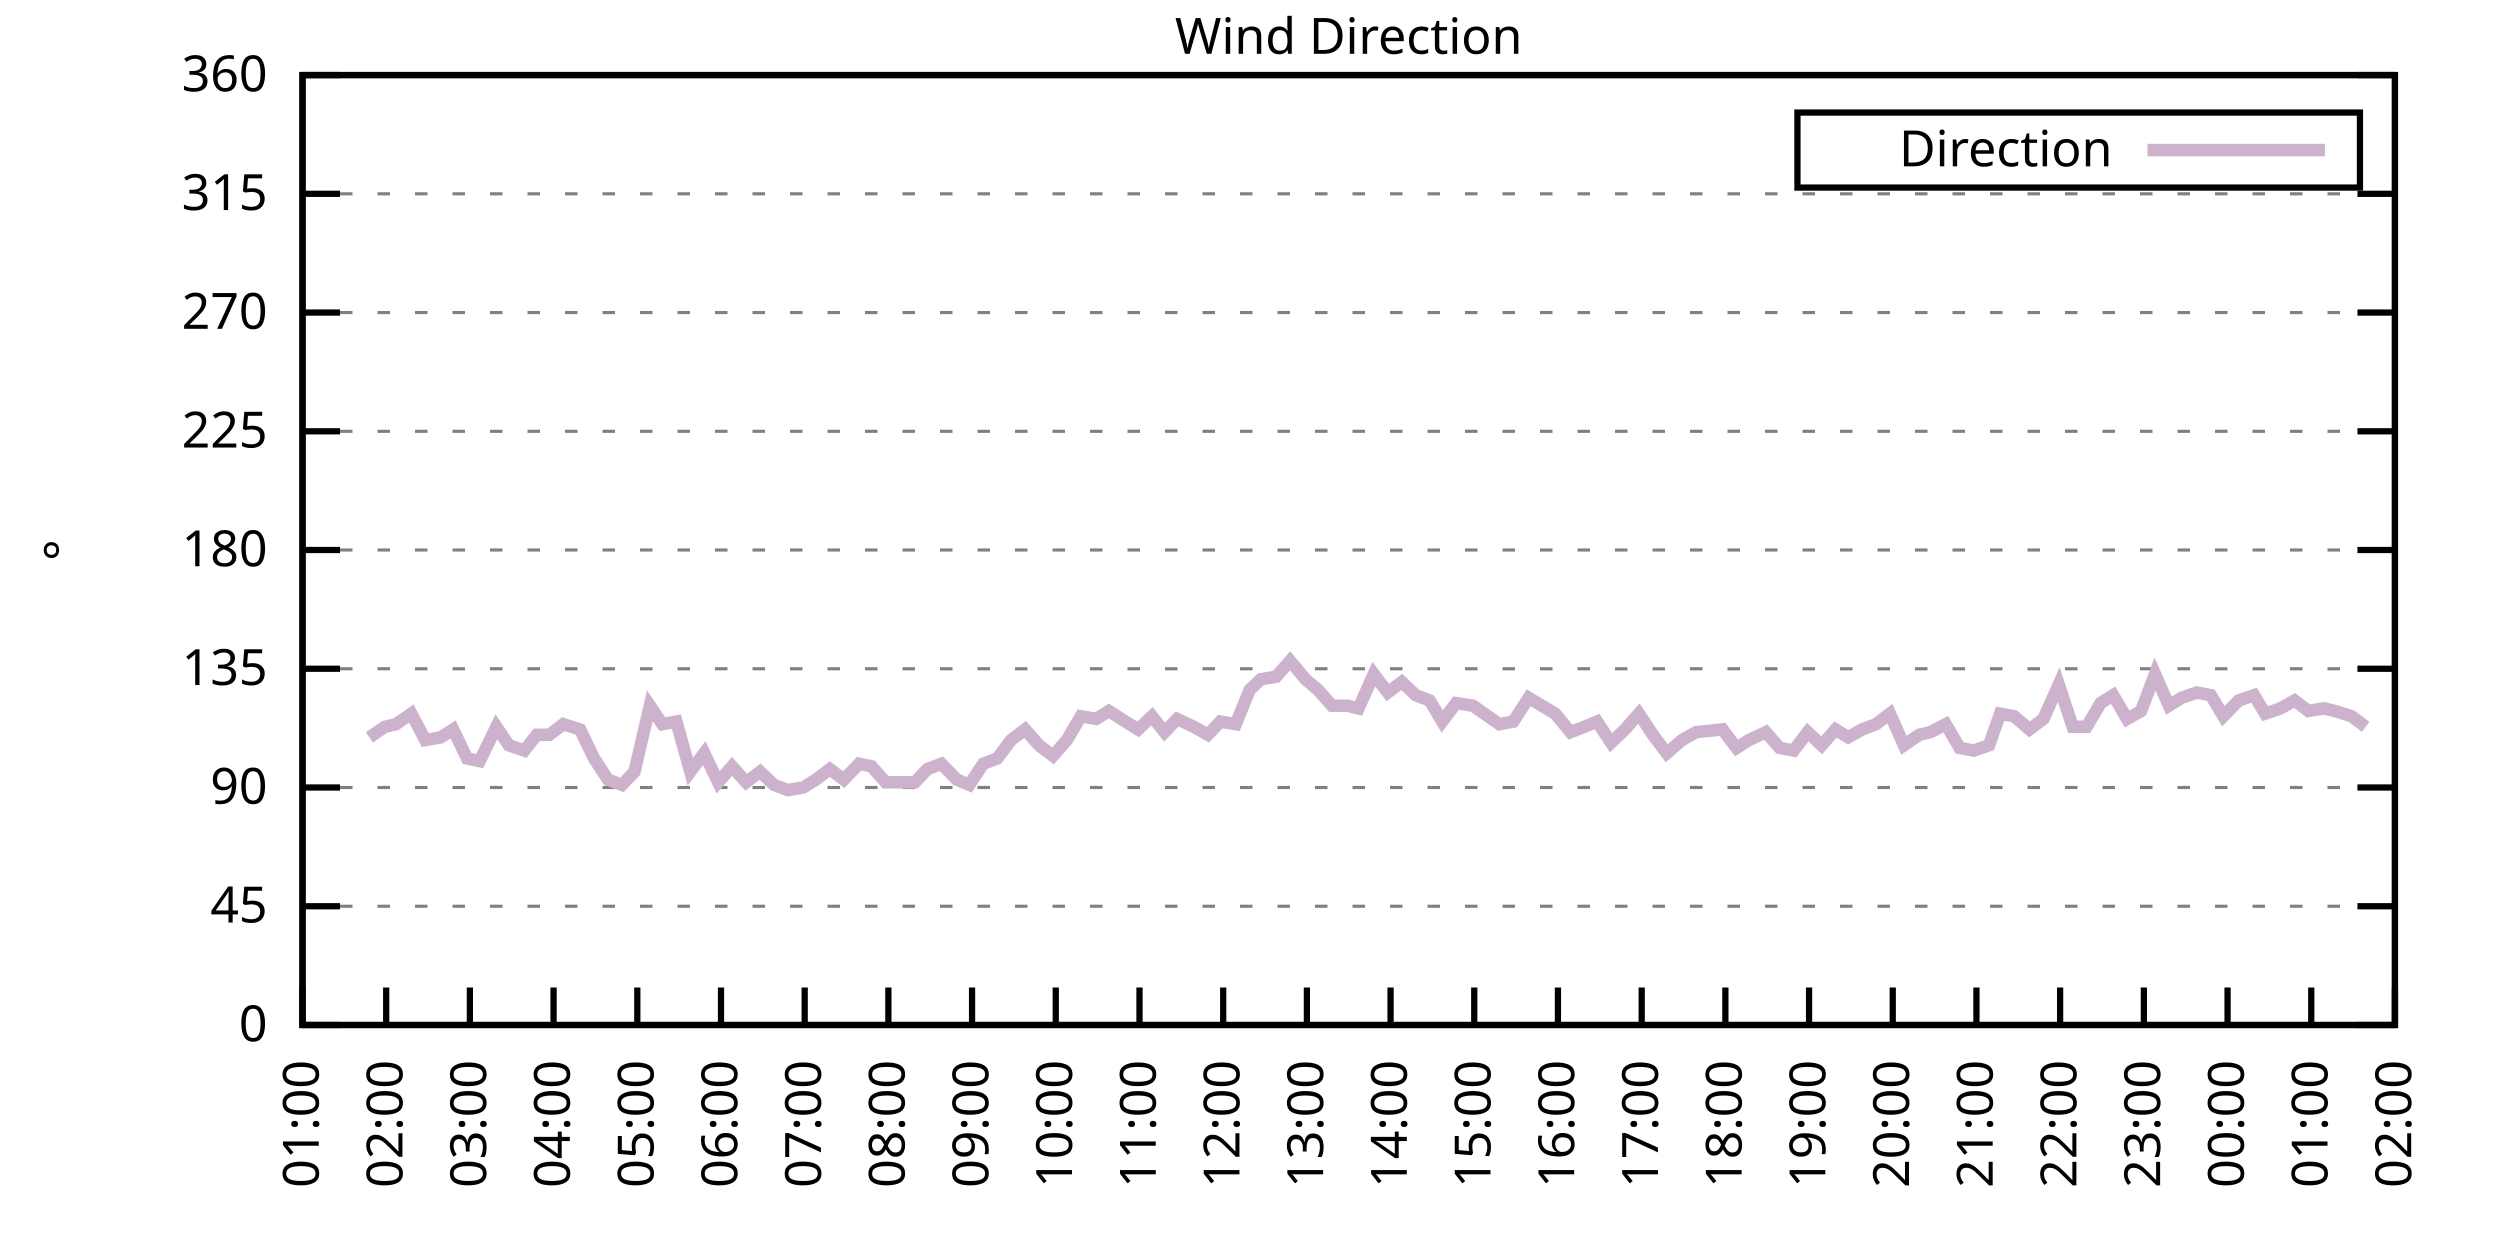
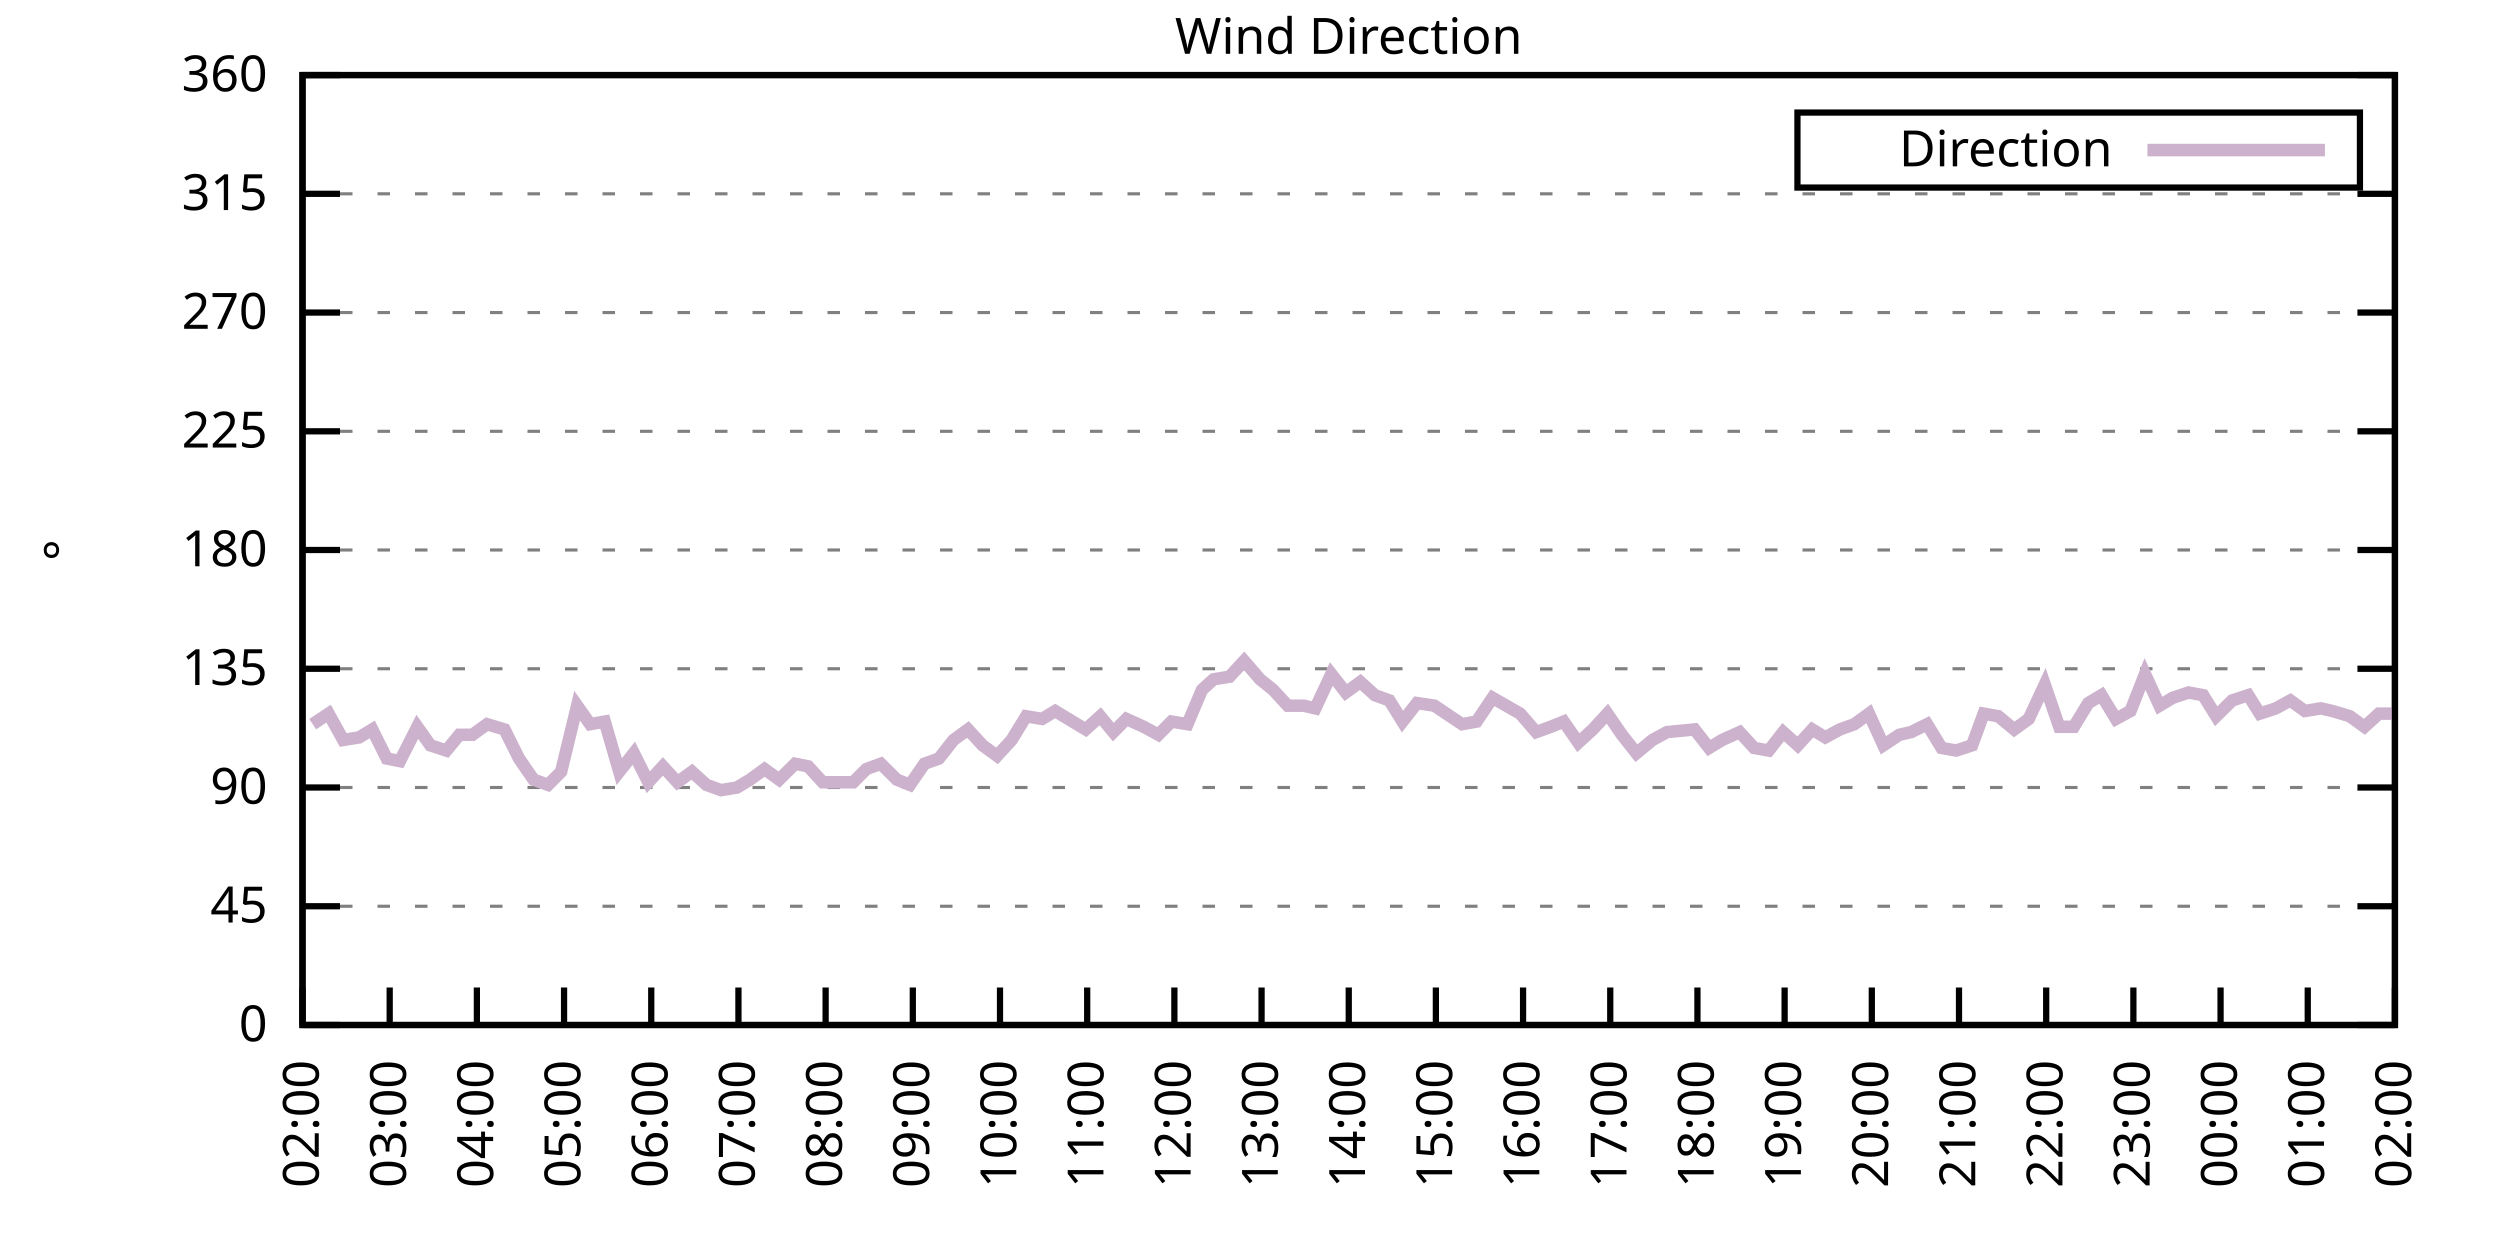
<svg xmlns="http://www.w3.org/2000/svg" xmlns:xlink="http://www.w3.org/1999/xlink" width="400" height="200" viewBox="0 0 400 200">
  <g id="gnuplot_canvas">
    <rect x="0" y="0" width="400" height="200" fill="none" />
    <defs>
      <circle id="gpDot" r="0.5" stroke-width="0.5" stroke="currentColor" />
      <path id="gpPt0" stroke-width="0.333" stroke="currentColor" d="M-1,0 h2 M0,-1 v2" />
      <path id="gpPt1" stroke-width="0.333" stroke="currentColor" d="M-1,-1 L1,1 M1,-1 L-1,1" />
      <path id="gpPt2" stroke-width="0.333" stroke="currentColor" d="M-1,0 L1,0 M0,-1 L0,1 M-1,-1 L1,1 M-1,1 L1,-1" />
      <rect id="gpPt3" stroke-width="0.333" stroke="currentColor" x="-1" y="-1" width="2" height="2" />
      <rect id="gpPt4" stroke-width="0.333" stroke="currentColor" fill="currentColor" x="-1" y="-1" width="2" height="2" />
      <circle id="gpPt5" stroke-width="0.333" stroke="currentColor" cx="0" cy="0" r="1" />
      <use xlink:href="#gpPt5" id="gpPt6" fill="currentColor" stroke="none" />
      <path id="gpPt7" stroke-width="0.333" stroke="currentColor" d="M0,-1.33 L-1.33,0.67 L1.33,0.67 z" />
      <use xlink:href="#gpPt7" id="gpPt8" fill="currentColor" stroke="none" />
      <use xlink:href="#gpPt7" id="gpPt9" stroke="currentColor" transform="rotate(180)" />
      <use xlink:href="#gpPt9" id="gpPt10" fill="currentColor" stroke="none" />
      <use xlink:href="#gpPt3" id="gpPt11" stroke="currentColor" transform="rotate(45)" />
      <use xlink:href="#gpPt11" id="gpPt12" fill="currentColor" stroke="none" />
      <path id="gpPt13" stroke-width="0.333" stroke="currentColor" d="M0,1.330 L1.265,0.411 L0.782,-1.067 L-0.782,-1.076 L-1.265,0.411 z" />
      <use xlink:href="#gpPt13" id="gpPt14" fill="currentColor" stroke="none" />
      <filter id="textbox" filterUnits="objectBoundingBox" x="0" y="0" height="1" width="1">
        <feFlood flood-color="white" flood-opacity="1" result="bgnd" />
        <feComposite in="SourceGraphic" in2="bgnd" operator="atop" />
      </filter>
      <filter id="greybox" filterUnits="objectBoundingBox" x="0" y="0" height="1" width="1">
        <feFlood flood-color="lightgrey" flood-opacity="1" result="grey" />
        <feComposite in="SourceGraphic" in2="grey" operator="atop" />
      </filter>
    </defs>
    <g fill="none" color="white" stroke="currentColor" stroke-width="1.00" stroke-linecap="butt" stroke-linejoin="miter">
</g>
    <g fill="none" color="black" stroke="currentColor" stroke-width="1.00" stroke-linecap="butt" stroke-linejoin="miter">
      <g stroke="none" shape-rendering="crispEdges">
        <polygon fill="rgb(255, 255, 255)" points="48.40,164.00 383.18,164.00 383.18,12.02 48.40,12.02 " />
      </g>
    </g>
    <g fill="none" color="black" stroke="currentColor" stroke-width="1.00" stroke-linecap="butt" stroke-linejoin="miter">
</g>
    <g fill="none" color="black" stroke="black" stroke-width="0.50" stroke-linecap="butt" stroke-linejoin="miter">
</g>
    <g fill="none" color="gray" stroke="currentColor" stroke-width="0.50" stroke-linecap="butt" stroke-linejoin="miter">
      <path stroke="gray" stroke-dasharray="2,4" class="gridline" d="M48.40,164.00 L383.19,164.00  " />
    </g>
    <g fill="none" color="gray" stroke="gray" stroke-width="1.00" stroke-linecap="butt" stroke-linejoin="miter">
</g>
    <g fill="none" color="black" stroke="currentColor" stroke-width="1.00" stroke-linecap="butt" stroke-linejoin="miter">
      <path stroke="black" d="M48.40,164.00 L54.40,164.00 M383.19,164.00 L377.19,164.00  " />
      <g transform="translate(42.80,166.60)" stroke="none" fill="black" font-family="Sans" font-size="8.00" text-anchor="end">
        <text>
          <tspan font-family="Sans"> 0</tspan>
        </text>
      </g>
    </g>
    <g fill="none" color="black" stroke="currentColor" stroke-width="1.00" stroke-linecap="butt" stroke-linejoin="miter">
</g>
    <g fill="none" color="black" stroke="black" stroke-width="0.50" stroke-linecap="butt" stroke-linejoin="miter">
</g>
    <g fill="none" color="gray" stroke="currentColor" stroke-width="0.50" stroke-linecap="butt" stroke-linejoin="miter">
      <path stroke="gray" stroke-dasharray="2,4" class="gridline" d="M48.40,145.00 L383.19,145.00  " />
    </g>
    <g fill="none" color="gray" stroke="gray" stroke-width="1.00" stroke-linecap="butt" stroke-linejoin="miter">
</g>
    <g fill="none" color="black" stroke="currentColor" stroke-width="1.00" stroke-linecap="butt" stroke-linejoin="miter">
      <path stroke="black" d="M48.40,145.00 L54.40,145.00 M383.19,145.00 L377.19,145.00  " />
      <g transform="translate(42.80,147.60)" stroke="none" fill="black" font-family="Sans" font-size="8.00" text-anchor="end">
        <text>
          <tspan font-family="Sans"> 45</tspan>
        </text>
      </g>
    </g>
    <g fill="none" color="black" stroke="currentColor" stroke-width="1.00" stroke-linecap="butt" stroke-linejoin="miter">
</g>
    <g fill="none" color="black" stroke="black" stroke-width="0.50" stroke-linecap="butt" stroke-linejoin="miter">
</g>
    <g fill="none" color="gray" stroke="currentColor" stroke-width="0.50" stroke-linecap="butt" stroke-linejoin="miter">
      <path stroke="gray" stroke-dasharray="2,4" class="gridline" d="M48.40,126.00 L383.19,126.00  " />
    </g>
    <g fill="none" color="gray" stroke="gray" stroke-width="1.00" stroke-linecap="butt" stroke-linejoin="miter">
</g>
    <g fill="none" color="black" stroke="currentColor" stroke-width="1.00" stroke-linecap="butt" stroke-linejoin="miter">
      <path stroke="black" d="M48.40,126.00 L54.40,126.00 M383.19,126.00 L377.19,126.00  " />
      <g transform="translate(42.80,128.60)" stroke="none" fill="black" font-family="Sans" font-size="8.00" text-anchor="end">
        <text>
          <tspan font-family="Sans"> 90</tspan>
        </text>
      </g>
    </g>
    <g fill="none" color="black" stroke="currentColor" stroke-width="1.00" stroke-linecap="butt" stroke-linejoin="miter">
</g>
    <g fill="none" color="black" stroke="black" stroke-width="0.50" stroke-linecap="butt" stroke-linejoin="miter">
</g>
    <g fill="none" color="gray" stroke="currentColor" stroke-width="0.50" stroke-linecap="butt" stroke-linejoin="miter">
      <path stroke="gray" stroke-dasharray="2,4" class="gridline" d="M48.40,107.00 L383.19,107.00  " />
    </g>
    <g fill="none" color="gray" stroke="gray" stroke-width="1.00" stroke-linecap="butt" stroke-linejoin="miter">
</g>
    <g fill="none" color="black" stroke="currentColor" stroke-width="1.00" stroke-linecap="butt" stroke-linejoin="miter">
      <path stroke="black" d="M48.40,107.00 L54.40,107.00 M383.19,107.00 L377.19,107.00  " />
      <g transform="translate(42.80,109.60)" stroke="none" fill="black" font-family="Sans" font-size="8.00" text-anchor="end">
        <text>
          <tspan font-family="Sans"> 135</tspan>
        </text>
      </g>
    </g>
    <g fill="none" color="black" stroke="currentColor" stroke-width="1.00" stroke-linecap="butt" stroke-linejoin="miter">
</g>
    <g fill="none" color="black" stroke="black" stroke-width="0.50" stroke-linecap="butt" stroke-linejoin="miter">
</g>
    <g fill="none" color="gray" stroke="currentColor" stroke-width="0.50" stroke-linecap="butt" stroke-linejoin="miter">
      <path stroke="gray" stroke-dasharray="2,4" class="gridline" d="M48.40,88.00 L383.19,88.00  " />
    </g>
    <g fill="none" color="gray" stroke="gray" stroke-width="1.00" stroke-linecap="butt" stroke-linejoin="miter">
</g>
    <g fill="none" color="black" stroke="currentColor" stroke-width="1.00" stroke-linecap="butt" stroke-linejoin="miter">
      <path stroke="black" d="M48.40,88.00 L54.40,88.00 M383.19,88.00 L377.19,88.00  " />
      <g transform="translate(42.80,90.60)" stroke="none" fill="black" font-family="Sans" font-size="8.00" text-anchor="end">
        <text>
          <tspan font-family="Sans"> 180</tspan>
        </text>
      </g>
    </g>
    <g fill="none" color="black" stroke="currentColor" stroke-width="1.00" stroke-linecap="butt" stroke-linejoin="miter">
</g>
    <g fill="none" color="black" stroke="black" stroke-width="0.50" stroke-linecap="butt" stroke-linejoin="miter">
</g>
    <g fill="none" color="gray" stroke="currentColor" stroke-width="0.50" stroke-linecap="butt" stroke-linejoin="miter">
      <path stroke="gray" stroke-dasharray="2,4" class="gridline" d="M48.40,69.01 L383.19,69.01  " />
    </g>
    <g fill="none" color="gray" stroke="gray" stroke-width="1.00" stroke-linecap="butt" stroke-linejoin="miter">
</g>
    <g fill="none" color="black" stroke="currentColor" stroke-width="1.00" stroke-linecap="butt" stroke-linejoin="miter">
      <path stroke="black" d="M48.40,69.01 L54.40,69.01 M383.19,69.01 L377.19,69.01  " />
      <g transform="translate(42.80,71.61)" stroke="none" fill="black" font-family="Sans" font-size="8.00" text-anchor="end">
        <text>
          <tspan font-family="Sans"> 225</tspan>
        </text>
      </g>
    </g>
    <g fill="none" color="black" stroke="currentColor" stroke-width="1.00" stroke-linecap="butt" stroke-linejoin="miter">
</g>
    <g fill="none" color="black" stroke="black" stroke-width="0.50" stroke-linecap="butt" stroke-linejoin="miter">
</g>
    <g fill="none" color="gray" stroke="currentColor" stroke-width="0.50" stroke-linecap="butt" stroke-linejoin="miter">
      <path stroke="gray" stroke-dasharray="2,4" class="gridline" d="M48.40,50.01 L383.19,50.01  " />
    </g>
    <g fill="none" color="gray" stroke="gray" stroke-width="1.00" stroke-linecap="butt" stroke-linejoin="miter">
</g>
    <g fill="none" color="black" stroke="currentColor" stroke-width="1.00" stroke-linecap="butt" stroke-linejoin="miter">
      <path stroke="black" d="M48.40,50.01 L54.40,50.01 M383.19,50.01 L377.19,50.01  " />
      <g transform="translate(42.80,52.61)" stroke="none" fill="black" font-family="Sans" font-size="8.00" text-anchor="end">
        <text>
          <tspan font-family="Sans"> 270</tspan>
        </text>
      </g>
    </g>
    <g fill="none" color="black" stroke="currentColor" stroke-width="1.00" stroke-linecap="butt" stroke-linejoin="miter">
</g>
    <g fill="none" color="black" stroke="black" stroke-width="0.50" stroke-linecap="butt" stroke-linejoin="miter">
</g>
    <g fill="none" color="gray" stroke="currentColor" stroke-width="0.50" stroke-linecap="butt" stroke-linejoin="miter">
      <path stroke="gray" stroke-dasharray="2,4" class="gridline" d="M48.40,31.01 L383.19,31.01  " />
    </g>
    <g fill="none" color="gray" stroke="gray" stroke-width="1.00" stroke-linecap="butt" stroke-linejoin="miter">
</g>
    <g fill="none" color="black" stroke="currentColor" stroke-width="1.00" stroke-linecap="butt" stroke-linejoin="miter">
      <path stroke="black" d="M48.40,31.01 L54.40,31.01 M383.19,31.01 L377.19,31.01  " />
      <g transform="translate(42.80,33.61)" stroke="none" fill="black" font-family="Sans" font-size="8.00" text-anchor="end">
        <text>
          <tspan font-family="Sans"> 315</tspan>
        </text>
      </g>
    </g>
    <g fill="none" color="black" stroke="currentColor" stroke-width="1.00" stroke-linecap="butt" stroke-linejoin="miter">
</g>
    <g fill="none" color="black" stroke="black" stroke-width="0.50" stroke-linecap="butt" stroke-linejoin="miter">
</g>
    <g fill="none" color="gray" stroke="currentColor" stroke-width="0.50" stroke-linecap="butt" stroke-linejoin="miter">
      <path stroke="gray" stroke-dasharray="2,4" class="gridline" d="M48.40,12.01 L383.19,12.01  " />
    </g>
    <g fill="none" color="gray" stroke="gray" stroke-width="1.00" stroke-linecap="butt" stroke-linejoin="miter">
</g>
    <g fill="none" color="black" stroke="currentColor" stroke-width="1.00" stroke-linecap="butt" stroke-linejoin="miter">
      <path stroke="black" d="M48.40,12.01 L54.40,12.01 M383.19,12.01 L377.19,12.01  " />
      <g transform="translate(42.80,14.61)" stroke="none" fill="black" font-family="Sans" font-size="8.00" text-anchor="end">
        <text>
          <tspan font-family="Sans"> 360</tspan>
        </text>
      </g>
    </g>
    <g fill="none" color="black" stroke="currentColor" stroke-width="1.00" stroke-linecap="butt" stroke-linejoin="miter">
      <path stroke="black" d="M48.40,164.00 L48.40,158.00  " />
      <g transform="translate(51.00,169.60) rotate(270.00)" stroke="none" fill="black" font-family="Sans" font-size="8.00" text-anchor="end">
        <text>
-           <tspan font-family="Sans">01:00</tspan>
-         </text>
-       </g>
-     </g>
-     <g fill="none" color="black" stroke="currentColor" stroke-width="1.00" stroke-linecap="butt" stroke-linejoin="miter">
-       <path stroke="black" d="M61.79,164.00 L61.79,158.00  " />
-       <g transform="translate(64.39,169.60) rotate(270.00)" stroke="none" fill="black" font-family="Sans" font-size="8.00" text-anchor="end">
-         <text>
          <tspan font-family="Sans">02:00</tspan>
        </text>
      </g>
    </g>
    <g fill="none" color="black" stroke="currentColor" stroke-width="1.00" stroke-linecap="butt" stroke-linejoin="miter">
-       <path stroke="black" d="M75.18,164.00 L75.18,158.00  " />
-       <g transform="translate(77.78,169.60) rotate(270.00)" stroke="none" fill="black" font-family="Sans" font-size="8.00" text-anchor="end">
+       <path stroke="black" d="M62.35,164.00 L62.35,158.00  " />
+       <g transform="translate(64.95,169.60) rotate(270.00)" stroke="none" fill="black" font-family="Sans" font-size="8.00" text-anchor="end">
        <text>
          <tspan font-family="Sans">03:00</tspan>
        </text>
      </g>
    </g>
    <g fill="none" color="black" stroke="currentColor" stroke-width="1.00" stroke-linecap="butt" stroke-linejoin="miter">
-       <path stroke="black" d="M88.57,164.00 L88.57,158.00  " />
-       <g transform="translate(91.17,169.60) rotate(270.00)" stroke="none" fill="black" font-family="Sans" font-size="8.00" text-anchor="end">
+       <path stroke="black" d="M76.30,164.00 L76.30,158.00  " />
+       <g transform="translate(78.90,169.60) rotate(270.00)" stroke="none" fill="black" font-family="Sans" font-size="8.00" text-anchor="end">
        <text>
          <tspan font-family="Sans">04:00</tspan>
        </text>
      </g>
    </g>
    <g fill="none" color="black" stroke="currentColor" stroke-width="1.00" stroke-linecap="butt" stroke-linejoin="miter">
-       <path stroke="black" d="M101.97,164.00 L101.97,158.00  " />
-       <g transform="translate(104.57,169.60) rotate(270.00)" stroke="none" fill="black" font-family="Sans" font-size="8.00" text-anchor="end">
+       <path stroke="black" d="M90.25,164.00 L90.25,158.00  " />
+       <g transform="translate(92.85,169.60) rotate(270.00)" stroke="none" fill="black" font-family="Sans" font-size="8.00" text-anchor="end">
        <text>
          <tspan font-family="Sans">05:00</tspan>
        </text>
      </g>
    </g>
    <g fill="none" color="black" stroke="currentColor" stroke-width="1.00" stroke-linecap="butt" stroke-linejoin="miter">
-       <path stroke="black" d="M115.36,164.00 L115.36,158.00  " />
-       <g transform="translate(117.96,169.60) rotate(270.00)" stroke="none" fill="black" font-family="Sans" font-size="8.00" text-anchor="end">
+       <path stroke="black" d="M104.20,164.00 L104.20,158.00  " />
+       <g transform="translate(106.80,169.60) rotate(270.00)" stroke="none" fill="black" font-family="Sans" font-size="8.00" text-anchor="end">
        <text>
          <tspan font-family="Sans">06:00</tspan>
        </text>
      </g>
    </g>
    <g fill="none" color="black" stroke="currentColor" stroke-width="1.00" stroke-linecap="butt" stroke-linejoin="miter">
-       <path stroke="black" d="M128.75,164.00 L128.75,158.00  " />
-       <g transform="translate(131.35,169.60) rotate(270.00)" stroke="none" fill="black" font-family="Sans" font-size="8.00" text-anchor="end">
+       <path stroke="black" d="M118.15,164.00 L118.15,158.00  " />
+       <g transform="translate(120.75,169.60) rotate(270.00)" stroke="none" fill="black" font-family="Sans" font-size="8.00" text-anchor="end">
        <text>
          <tspan font-family="Sans">07:00</tspan>
        </text>
      </g>
    </g>
    <g fill="none" color="black" stroke="currentColor" stroke-width="1.00" stroke-linecap="butt" stroke-linejoin="miter">
-       <path stroke="black" d="M142.14,164.00 L142.14,158.00  " />
-       <g transform="translate(144.74,169.60) rotate(270.00)" stroke="none" fill="black" font-family="Sans" font-size="8.00" text-anchor="end">
+       <path stroke="black" d="M132.10,164.00 L132.10,158.00  " />
+       <g transform="translate(134.70,169.60) rotate(270.00)" stroke="none" fill="black" font-family="Sans" font-size="8.00" text-anchor="end">
        <text>
          <tspan font-family="Sans">08:00</tspan>
        </text>
      </g>
    </g>
    <g fill="none" color="black" stroke="currentColor" stroke-width="1.00" stroke-linecap="butt" stroke-linejoin="miter">
-       <path stroke="black" d="M155.53,164.00 L155.53,158.00  " />
-       <g transform="translate(158.13,169.60) rotate(270.00)" stroke="none" fill="black" font-family="Sans" font-size="8.00" text-anchor="end">
+       <path stroke="black" d="M146.05,164.00 L146.05,158.00  " />
+       <g transform="translate(148.65,169.60) rotate(270.00)" stroke="none" fill="black" font-family="Sans" font-size="8.00" text-anchor="end">
        <text>
          <tspan font-family="Sans">09:00</tspan>
        </text>
      </g>
    </g>
    <g fill="none" color="black" stroke="currentColor" stroke-width="1.00" stroke-linecap="butt" stroke-linejoin="miter">
-       <path stroke="black" d="M168.92,164.00 L168.92,158.00  " />
-       <g transform="translate(171.52,169.60) rotate(270.00)" stroke="none" fill="black" font-family="Sans" font-size="8.00" text-anchor="end">
+       <path stroke="black" d="M160.00,164.00 L160.00,158.00  " />
+       <g transform="translate(162.60,169.60) rotate(270.00)" stroke="none" fill="black" font-family="Sans" font-size="8.00" text-anchor="end">
        <text>
          <tspan font-family="Sans">10:00</tspan>
        </text>
      </g>
    </g>
    <g fill="none" color="black" stroke="currentColor" stroke-width="1.00" stroke-linecap="butt" stroke-linejoin="miter">
-       <path stroke="black" d="M182.32,164.00 L182.32,158.00  " />
-       <g transform="translate(184.92,169.60) rotate(270.00)" stroke="none" fill="black" font-family="Sans" font-size="8.00" text-anchor="end">
+       <path stroke="black" d="M173.95,164.00 L173.95,158.00  " />
+       <g transform="translate(176.55,169.60) rotate(270.00)" stroke="none" fill="black" font-family="Sans" font-size="8.00" text-anchor="end">
        <text>
          <tspan font-family="Sans">11:00</tspan>
        </text>
      </g>
    </g>
    <g fill="none" color="black" stroke="currentColor" stroke-width="1.00" stroke-linecap="butt" stroke-linejoin="miter">
-       <path stroke="black" d="M195.71,164.00 L195.71,158.00  " />
-       <g transform="translate(198.31,169.60) rotate(270.00)" stroke="none" fill="black" font-family="Sans" font-size="8.00" text-anchor="end">
+       <path stroke="black" d="M187.90,164.00 L187.90,158.00  " />
+       <g transform="translate(190.50,169.60) rotate(270.00)" stroke="none" fill="black" font-family="Sans" font-size="8.00" text-anchor="end">
        <text>
          <tspan font-family="Sans">12:00</tspan>
        </text>
      </g>
    </g>
    <g fill="none" color="black" stroke="currentColor" stroke-width="1.00" stroke-linecap="butt" stroke-linejoin="miter">
-       <path stroke="black" d="M209.10,164.00 L209.10,158.00  " />
-       <g transform="translate(211.70,169.60) rotate(270.00)" stroke="none" fill="black" font-family="Sans" font-size="8.00" text-anchor="end">
+       <path stroke="black" d="M201.85,164.00 L201.85,158.00  " />
+       <g transform="translate(204.45,169.60) rotate(270.00)" stroke="none" fill="black" font-family="Sans" font-size="8.00" text-anchor="end">
        <text>
          <tspan font-family="Sans">13:00</tspan>
        </text>
      </g>
    </g>
    <g fill="none" color="black" stroke="currentColor" stroke-width="1.00" stroke-linecap="butt" stroke-linejoin="miter">
-       <path stroke="black" d="M222.49,164.00 L222.49,158.00  " />
-       <g transform="translate(225.09,169.60) rotate(270.00)" stroke="none" fill="black" font-family="Sans" font-size="8.00" text-anchor="end">
+       <path stroke="black" d="M215.80,164.00 L215.80,158.00  " />
+       <g transform="translate(218.40,169.60) rotate(270.00)" stroke="none" fill="black" font-family="Sans" font-size="8.00" text-anchor="end">
        <text>
          <tspan font-family="Sans">14:00</tspan>
        </text>
      </g>
    </g>
    <g fill="none" color="black" stroke="currentColor" stroke-width="1.00" stroke-linecap="butt" stroke-linejoin="miter">
-       <path stroke="black" d="M235.88,164.00 L235.88,158.00  " />
-       <g transform="translate(238.48,169.60) rotate(270.00)" stroke="none" fill="black" font-family="Sans" font-size="8.00" text-anchor="end">
+       <path stroke="black" d="M229.74,164.00 L229.74,158.00  " />
+       <g transform="translate(232.34,169.60) rotate(270.00)" stroke="none" fill="black" font-family="Sans" font-size="8.00" text-anchor="end">
        <text>
          <tspan font-family="Sans">15:00</tspan>
        </text>
      </g>
    </g>
    <g fill="none" color="black" stroke="currentColor" stroke-width="1.00" stroke-linecap="butt" stroke-linejoin="miter">
-       <path stroke="black" d="M249.27,164.00 L249.27,158.00  " />
-       <g transform="translate(251.87,169.60) rotate(270.00)" stroke="none" fill="black" font-family="Sans" font-size="8.00" text-anchor="end">
+       <path stroke="black" d="M243.69,164.00 L243.69,158.00  " />
+       <g transform="translate(246.29,169.60) rotate(270.00)" stroke="none" fill="black" font-family="Sans" font-size="8.00" text-anchor="end">
        <text>
          <tspan font-family="Sans">16:00</tspan>
        </text>
      </g>
    </g>
    <g fill="none" color="black" stroke="currentColor" stroke-width="1.00" stroke-linecap="butt" stroke-linejoin="miter">
-       <path stroke="black" d="M262.67,164.00 L262.67,158.00  " />
-       <g transform="translate(265.27,169.60) rotate(270.00)" stroke="none" fill="black" font-family="Sans" font-size="8.00" text-anchor="end">
+       <path stroke="black" d="M257.64,164.00 L257.64,158.00  " />
+       <g transform="translate(260.24,169.60) rotate(270.00)" stroke="none" fill="black" font-family="Sans" font-size="8.00" text-anchor="end">
        <text>
          <tspan font-family="Sans">17:00</tspan>
        </text>
      </g>
    </g>
    <g fill="none" color="black" stroke="currentColor" stroke-width="1.00" stroke-linecap="butt" stroke-linejoin="miter">
-       <path stroke="black" d="M276.06,164.00 L276.06,158.00  " />
-       <g transform="translate(278.66,169.60) rotate(270.00)" stroke="none" fill="black" font-family="Sans" font-size="8.00" text-anchor="end">
+       <path stroke="black" d="M271.59,164.00 L271.59,158.00  " />
+       <g transform="translate(274.19,169.60) rotate(270.00)" stroke="none" fill="black" font-family="Sans" font-size="8.00" text-anchor="end">
        <text>
          <tspan font-family="Sans">18:00</tspan>
        </text>
      </g>
    </g>
    <g fill="none" color="black" stroke="currentColor" stroke-width="1.00" stroke-linecap="butt" stroke-linejoin="miter">
-       <path stroke="black" d="M289.45,164.00 L289.45,158.00  " />
-       <g transform="translate(292.05,169.60) rotate(270.00)" stroke="none" fill="black" font-family="Sans" font-size="8.00" text-anchor="end">
+       <path stroke="black" d="M285.54,164.00 L285.54,158.00  " />
+       <g transform="translate(288.14,169.60) rotate(270.00)" stroke="none" fill="black" font-family="Sans" font-size="8.00" text-anchor="end">
        <text>
          <tspan font-family="Sans">19:00</tspan>
        </text>
      </g>
    </g>
    <g fill="none" color="black" stroke="currentColor" stroke-width="1.00" stroke-linecap="butt" stroke-linejoin="miter">
-       <path stroke="black" d="M302.84,164.00 L302.84,158.00  " />
-       <g transform="translate(305.44,169.60) rotate(270.00)" stroke="none" fill="black" font-family="Sans" font-size="8.00" text-anchor="end">
+       <path stroke="black" d="M299.49,164.00 L299.49,158.00  " />
+       <g transform="translate(302.09,169.60) rotate(270.00)" stroke="none" fill="black" font-family="Sans" font-size="8.00" text-anchor="end">
        <text>
          <tspan font-family="Sans">20:00</tspan>
        </text>
      </g>
    </g>
    <g fill="none" color="black" stroke="currentColor" stroke-width="1.00" stroke-linecap="butt" stroke-linejoin="miter">
-       <path stroke="black" d="M316.23,164.00 L316.23,158.00  " />
-       <g transform="translate(318.83,169.60) rotate(270.00)" stroke="none" fill="black" font-family="Sans" font-size="8.00" text-anchor="end">
+       <path stroke="black" d="M313.44,164.00 L313.44,158.00  " />
+       <g transform="translate(316.04,169.60) rotate(270.00)" stroke="none" fill="black" font-family="Sans" font-size="8.00" text-anchor="end">
        <text>
          <tspan font-family="Sans">21:00</tspan>
        </text>
      </g>
    </g>
    <g fill="none" color="black" stroke="currentColor" stroke-width="1.00" stroke-linecap="butt" stroke-linejoin="miter">
-       <path stroke="black" d="M329.62,164.00 L329.62,158.00  " />
-       <g transform="translate(332.22,169.60) rotate(270.00)" stroke="none" fill="black" font-family="Sans" font-size="8.00" text-anchor="end">
+       <path stroke="black" d="M327.39,164.00 L327.39,158.00  " />
+       <g transform="translate(329.99,169.60) rotate(270.00)" stroke="none" fill="black" font-family="Sans" font-size="8.00" text-anchor="end">
        <text>
          <tspan font-family="Sans">22:00</tspan>
        </text>
      </g>
    </g>
    <g fill="none" color="black" stroke="currentColor" stroke-width="1.00" stroke-linecap="butt" stroke-linejoin="miter">
-       <path stroke="black" d="M343.02,164.00 L343.02,158.00  " />
-       <g transform="translate(345.62,169.60) rotate(270.00)" stroke="none" fill="black" font-family="Sans" font-size="8.00" text-anchor="end">
+       <path stroke="black" d="M341.34,164.00 L341.34,158.00  " />
+       <g transform="translate(343.94,169.60) rotate(270.00)" stroke="none" fill="black" font-family="Sans" font-size="8.00" text-anchor="end">
        <text>
          <tspan font-family="Sans">23:00</tspan>
        </text>
      </g>
    </g>
    <g fill="none" color="black" stroke="currentColor" stroke-width="1.00" stroke-linecap="butt" stroke-linejoin="miter">
-       <path stroke="black" d="M356.41,164.00 L356.41,158.00  " />
-       <g transform="translate(359.01,169.60) rotate(270.00)" stroke="none" fill="black" font-family="Sans" font-size="8.00" text-anchor="end">
+       <path stroke="black" d="M355.29,164.00 L355.29,158.00  " />
+       <g transform="translate(357.89,169.60) rotate(270.00)" stroke="none" fill="black" font-family="Sans" font-size="8.00" text-anchor="end">
        <text>
          <tspan font-family="Sans">00:00</tspan>
        </text>
      </g>
    </g>
    <g fill="none" color="black" stroke="currentColor" stroke-width="1.00" stroke-linecap="butt" stroke-linejoin="miter">
-       <path stroke="black" d="M369.80,164.00 L369.80,158.00  " />
-       <g transform="translate(372.40,169.60) rotate(270.00)" stroke="none" fill="black" font-family="Sans" font-size="8.00" text-anchor="end">
+       <path stroke="black" d="M369.24,164.00 L369.24,158.00  " />
+       <g transform="translate(371.84,169.60) rotate(270.00)" stroke="none" fill="black" font-family="Sans" font-size="8.00" text-anchor="end">
        <text>
          <tspan font-family="Sans">01:00</tspan>
        </text>
      </g>
    </g>
    <g fill="none" color="black" stroke="currentColor" stroke-width="1.00" stroke-linecap="butt" stroke-linejoin="miter">
      <path stroke="black" d="M383.19,164.00 L383.19,158.00  " />
      <g transform="translate(385.79,169.60) rotate(270.00)" stroke="none" fill="black" font-family="Sans" font-size="8.00" text-anchor="end">
        <text>
          <tspan font-family="Sans">02:00</tspan>
        </text>
      </g>
    </g>
    <g fill="none" color="black" stroke="currentColor" stroke-width="1.00" stroke-linecap="butt" stroke-linejoin="miter">
</g>
    <g fill="none" color="black" stroke="currentColor" stroke-width="1.00" stroke-linecap="butt" stroke-linejoin="miter">
      <path stroke="black" d="M48.40,12.01 L48.40,164.00 L383.19,164.00 L383.19,12.01 L48.40,12.01 Z  " />
    </g>
    <g fill="none" color="black" stroke="currentColor" stroke-width="1.00" stroke-linecap="butt" stroke-linejoin="miter">
</g>
    <g fill="none" color="black" stroke="currentColor" stroke-width="1.00" stroke-linecap="butt" stroke-linejoin="miter">
      <path stroke="black" d="M287.59,30.01 L287.59,18.01 L377.59,18.01 L377.59,30.01 L287.59,30.01 Z  " />
    </g>
    <g id="Wind_direction_plot_1">
      <g fill="none" color="white" stroke="black" stroke-width="2.00" stroke-linecap="butt" stroke-linejoin="miter">
</g>
      <g fill="none" color="black" stroke="currentColor" stroke-width="2.00" stroke-linecap="butt" stroke-linejoin="miter">
        <g transform="translate(337.99,26.61)" stroke="none" fill="black" font-family="Sans" font-size="8.00" text-anchor="end">
          <text>
            <tspan font-family="Sans">Direction</tspan>
          </text>
        </g>
      </g>
      <g fill="none" color="black" stroke="currentColor" stroke-width="2.00" stroke-linecap="butt" stroke-linejoin="miter">
-         <path stroke="rgb(204, 178, 204)" d="M343.59,24.01 L371.99,24.01 M59.11,117.98 L61.57,116.29 L63.35,115.87 L65.81,114.18 L68.04,118.40 L70.50,117.98   L72.50,116.71 L74.74,121.36 L76.75,121.78 L79.42,116.29 L81.43,119.25 L83.89,120.09 L85.90,117.56 L87.91,117.56   L90.14,115.87 L92.82,116.71 L95.05,121.36 L97.28,124.74 L99.51,125.58 L101.52,123.47 L103.98,112.91 L105.98,115.87   L108.22,115.45 L110.45,123.47 L112.68,120.51 L114.91,125.16 L117.14,122.62 L119.38,125.16 L121.61,123.47 L123.84,125.58   L126.07,126.42 L128.53,126.00 L130.54,124.74 L132.77,123.05 L135.00,124.74 L137.45,122.20 L139.46,122.62 L141.69,125.16   L143.93,125.16 L146.38,125.16 L148.39,123.05 L150.62,122.20 L153.08,124.74 L155.09,125.58 L157.32,122.20 L159.55,121.36   L161.78,118.40 L164.01,116.71 L166.25,119.25 L168.48,120.94 L170.71,118.40 L172.94,114.60 L175.40,115.03 L177.41,113.76   L179.41,115.03 L182.09,116.71 L184.32,114.60 L186.33,117.14 L188.34,115.03 L191.02,116.29 L193.25,117.56 L195.26,115.45   L197.72,115.87 L199.95,110.38 L201.73,108.69 L204.19,108.27 L206.42,105.74 L208.88,108.69 L210.88,110.38 L213.12,112.91   L215.57,112.91 L217.36,113.34 L219.81,107.85 L222.04,110.80 L224.28,109.11 L226.51,111.23 L228.74,112.07 L230.75,115.45   L232.98,112.49 L235.66,112.91 L239.90,115.87 L242.13,115.45 L244.59,111.65 L248.83,114.18 L251.28,117.14 L253.51,116.29   L255.52,115.45 L257.76,118.83 L259.99,116.71 L262.22,114.18 L264.45,117.56 L266.68,120.51 L269.14,118.40 L271.37,117.14   L275.61,116.71 L277.84,119.67 L279.85,118.40 L282.53,117.14 L284.76,119.67 L286.99,120.09 L289.23,117.14 L291.46,119.25   L293.69,116.71 L295.70,117.98 L297.93,116.71 L300.16,115.87 L302.39,114.18 L304.63,119.25 L307.08,117.56 L308.87,117.14   L311.32,115.87 L313.55,119.67 L315.79,120.09 L318.24,119.25 L320.03,114.18 L322.26,114.60 L324.71,116.71 L326.95,115.03   L329.40,109.54 L331.63,116.29 L333.86,116.29 L336.10,112.49 L338.10,111.23 L340.34,115.03 L342.57,113.76 L344.80,107.85   L347.03,112.91 L349.04,111.65 L351.50,110.80 L353.73,111.23 L355.74,114.60 L358.19,112.07 L360.65,111.23 L362.43,114.18   L364.89,113.34 L367.12,112.07 L369.35,113.76 L371.81,113.34 L373.59,113.76 L376.27,114.60 L378.50,116.29  " />
+         <path stroke="rgb(204, 178, 204)" d="M343.59,24.01 L371.99,24.01 M50.03,115.87 L52.58,114.18 L54.91,118.40 L57.47,117.98 L59.56,116.71 L61.88,121.36   L63.98,121.78 L66.77,116.29 L68.86,119.25 L71.42,120.09 L73.51,117.56 L75.60,117.56 L77.93,115.87 L80.72,116.71   L83.04,121.36 L85.37,124.74 L87.69,125.58 L89.78,123.47 L92.34,112.91 L94.43,115.87 L96.76,115.45 L99.08,123.47   L101.41,120.51 L103.73,125.16 L106.06,122.62 L108.38,125.16 L110.71,123.47 L113.03,125.58 L115.36,126.42 L117.92,126.00   L120.01,124.74 L122.33,123.05 L124.66,124.74 L127.22,122.20 L129.31,122.62 L131.63,125.16 L133.96,125.16 L136.51,125.16   L138.61,123.05 L140.93,122.20 L143.49,124.74 L145.58,125.58 L147.91,122.20 L150.23,121.36 L152.56,118.40 L154.88,116.71   L157.21,119.25 L159.53,120.94 L161.86,118.40 L164.18,114.60 L166.74,115.03 L168.83,113.76 L170.92,115.03 L173.71,116.71   L176.04,114.60 L178.13,117.14 L180.22,115.03 L183.01,116.29 L185.34,117.56 L187.43,115.45 L189.99,115.87 L192.31,110.38   L194.17,108.69 L196.73,108.27 L199.06,105.74 L201.61,108.69 L203.71,110.38 L206.03,112.91 L208.59,112.91 L210.45,113.34   L213.01,107.85 L215.33,110.80 L217.65,109.11 L219.98,111.23 L222.30,112.07 L224.40,115.45 L226.72,112.49 L229.51,112.91   L233.93,115.87 L236.25,115.45 L238.81,111.65 L243.23,114.18 L245.79,117.14 L248.11,116.29 L250.20,115.45 L252.53,118.83   L254.85,116.71 L257.18,114.18 L259.50,117.56 L261.83,120.51 L264.39,118.40 L266.71,117.14 L271.13,116.71 L273.45,119.67   L275.55,118.40 L278.34,117.14 L280.66,119.67 L282.99,120.09 L285.31,117.14 L287.64,119.25 L289.96,116.71 L292.05,117.98   L294.38,116.71 L296.70,115.87 L299.03,114.18 L301.35,119.25 L303.91,117.56 L305.77,117.14 L308.33,115.87 L310.65,119.67   L312.98,120.09 L315.53,119.25 L317.39,114.18 L319.72,114.60 L322.28,116.71 L324.60,115.03 L327.16,109.54 L329.48,116.29   L331.81,116.29 L334.13,112.49 L336.23,111.23 L338.55,115.03 L340.88,113.76 L343.20,107.85 L345.53,112.91 L347.62,111.65   L350.18,110.80 L352.50,111.23 L354.59,114.60 L357.15,112.07 L359.71,111.23 L361.57,114.18 L364.13,113.34 L366.45,112.07   L368.78,113.76 L371.33,113.34 L373.19,113.76 L375.98,114.60 L378.31,116.29 L380.63,114.18 L382.73,114.18  " />
      </g>
    </g>
    <g fill="none" color="black" stroke="currentColor" stroke-width="2.00" stroke-linecap="butt" stroke-linejoin="miter">
</g>
    <g fill="none" color="black" stroke="black" stroke-width="1.00" stroke-linecap="butt" stroke-linejoin="miter">
</g>
    <g fill="none" color="black" stroke="currentColor" stroke-width="1.00" stroke-linecap="butt" stroke-linejoin="miter">
      <path stroke="black" d="M48.40,12.01 L48.40,164.00 L383.19,164.00 L383.19,12.01 L48.40,12.01 Z  " />
      <g transform="translate(12.80,88.01) rotate(270.00)" stroke="none" fill="black" font-family="Sans" font-size="8.00" text-anchor="middle">
        <text>
          <tspan font-family="Sans">°</tspan>
        </text>
      </g>
    </g>
    <g fill="none" color="black" stroke="currentColor" stroke-width="1.00" stroke-linecap="butt" stroke-linejoin="miter">
</g>
    <g fill="none" color="black" stroke="currentColor" stroke-width="1.00" stroke-linecap="butt" stroke-linejoin="miter">
      <g transform="translate(215.79,8.61)" stroke="none" fill="black" font-family="Sans" font-size="8.00" text-anchor="middle">
        <text>
          <tspan font-family="Sans">Wind Direction</tspan>
        </text>
      </g>
    </g>
    <g fill="none" color="black" stroke="currentColor" stroke-width="1.00" stroke-linecap="butt" stroke-linejoin="miter">
</g>
  </g>
</svg>
